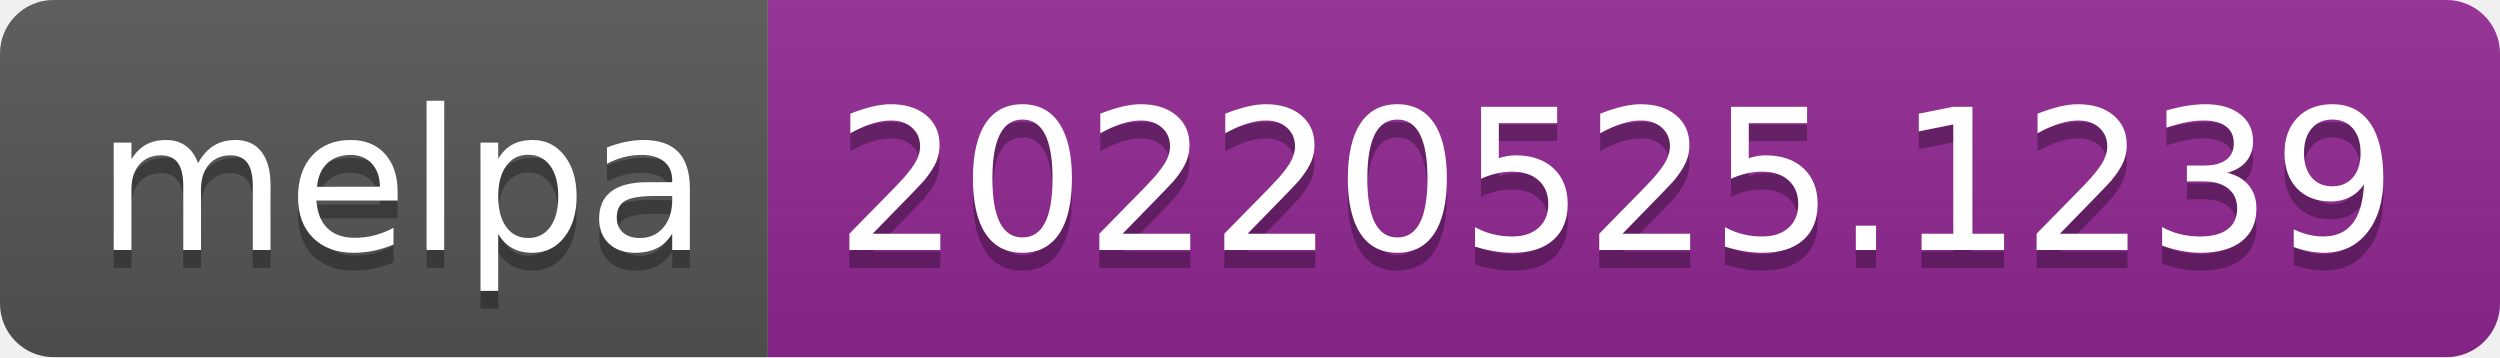
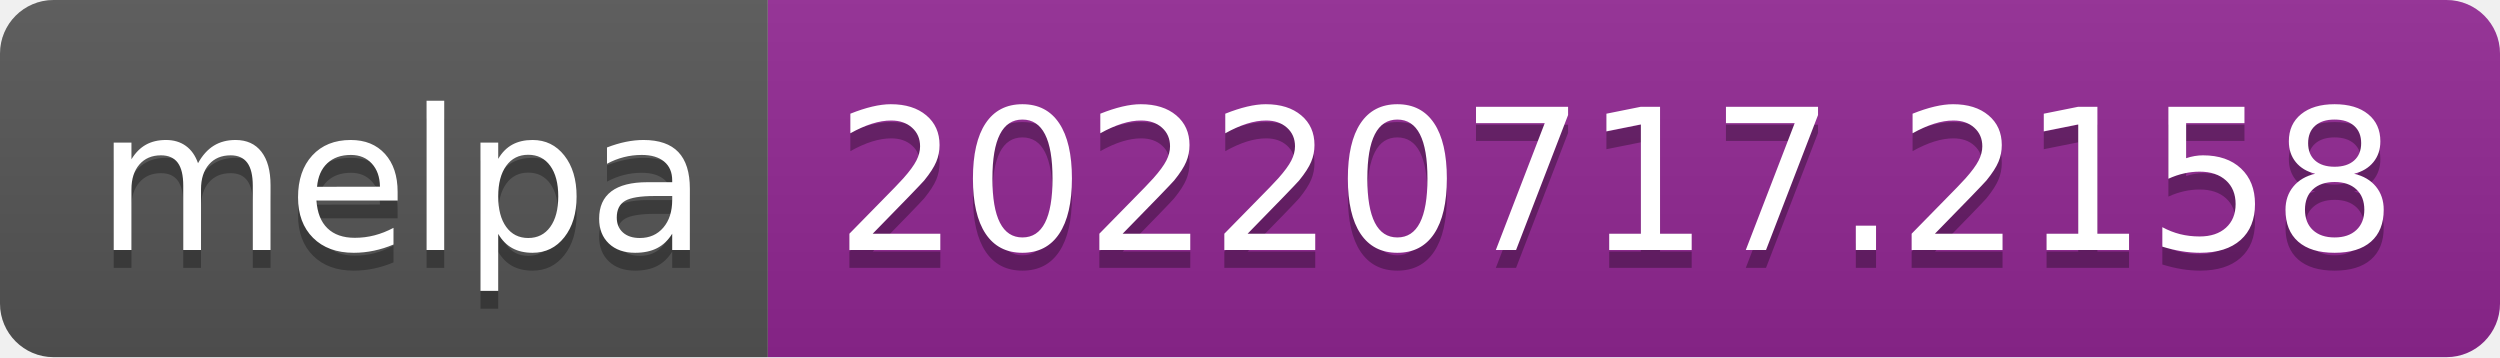
- <svg xmlns="http://www.w3.org/2000/svg" width="140" height="20" role="img" aria-label="melpa: 20220525.1239">
+ <svg xmlns="http://www.w3.org/2000/svg" width="140" height="20" role="img" aria-label="melpa: 20220717.2158">
  <linearGradient id="s" x2="0" y2="100%">
    <stop offset="0" stop-color="#bbb" stop-opacity=".1" />
    <stop offset="1" stop-opacity=".1" />
  </linearGradient>
  <clipPath id="r">
    <rect width="140" height="20" rx="3" fill="#fff" />
  </clipPath>
  <g clip-path="url(#r)">
    <rect width="43" height="20" fill="#555" />
    <rect x="43" width="97" height="20" fill="#922793" />
    <rect width="140" height="20" fill="url(#s)" />
  </g>
  <g fill="#fff" text-anchor="middle" font-family="Verdana,Geneva,DejaVu Sans,sans-serif" text-rendering="geometricPrecision" font-size="110">
    <text aria-hidden="true" x="225" y="150" fill="#010101" fill-opacity=".3" transform="scale(.1)" textLength="330">melpa</text>
    <text x="225" y="140" transform="scale(.1)" fill="#fff" textLength="330">melpa</text>
-     <text aria-hidden="true" x="905" y="150" fill="#010101" fill-opacity=".3" transform="scale(.1)" textLength="870">20220525.1239</text>
-     <text x="905" y="140" transform="scale(.1)" fill="#fff" textLength="870">20220525.1239</text>
+     <text aria-hidden="true" x="905" y="150" fill="#010101" fill-opacity=".3" transform="scale(.1)" textLength="870">20220717.2158</text>
+     <text x="905" y="140" transform="scale(.1)" fill="#fff" textLength="870">20220717.2158</text>
  </g>
</svg>
